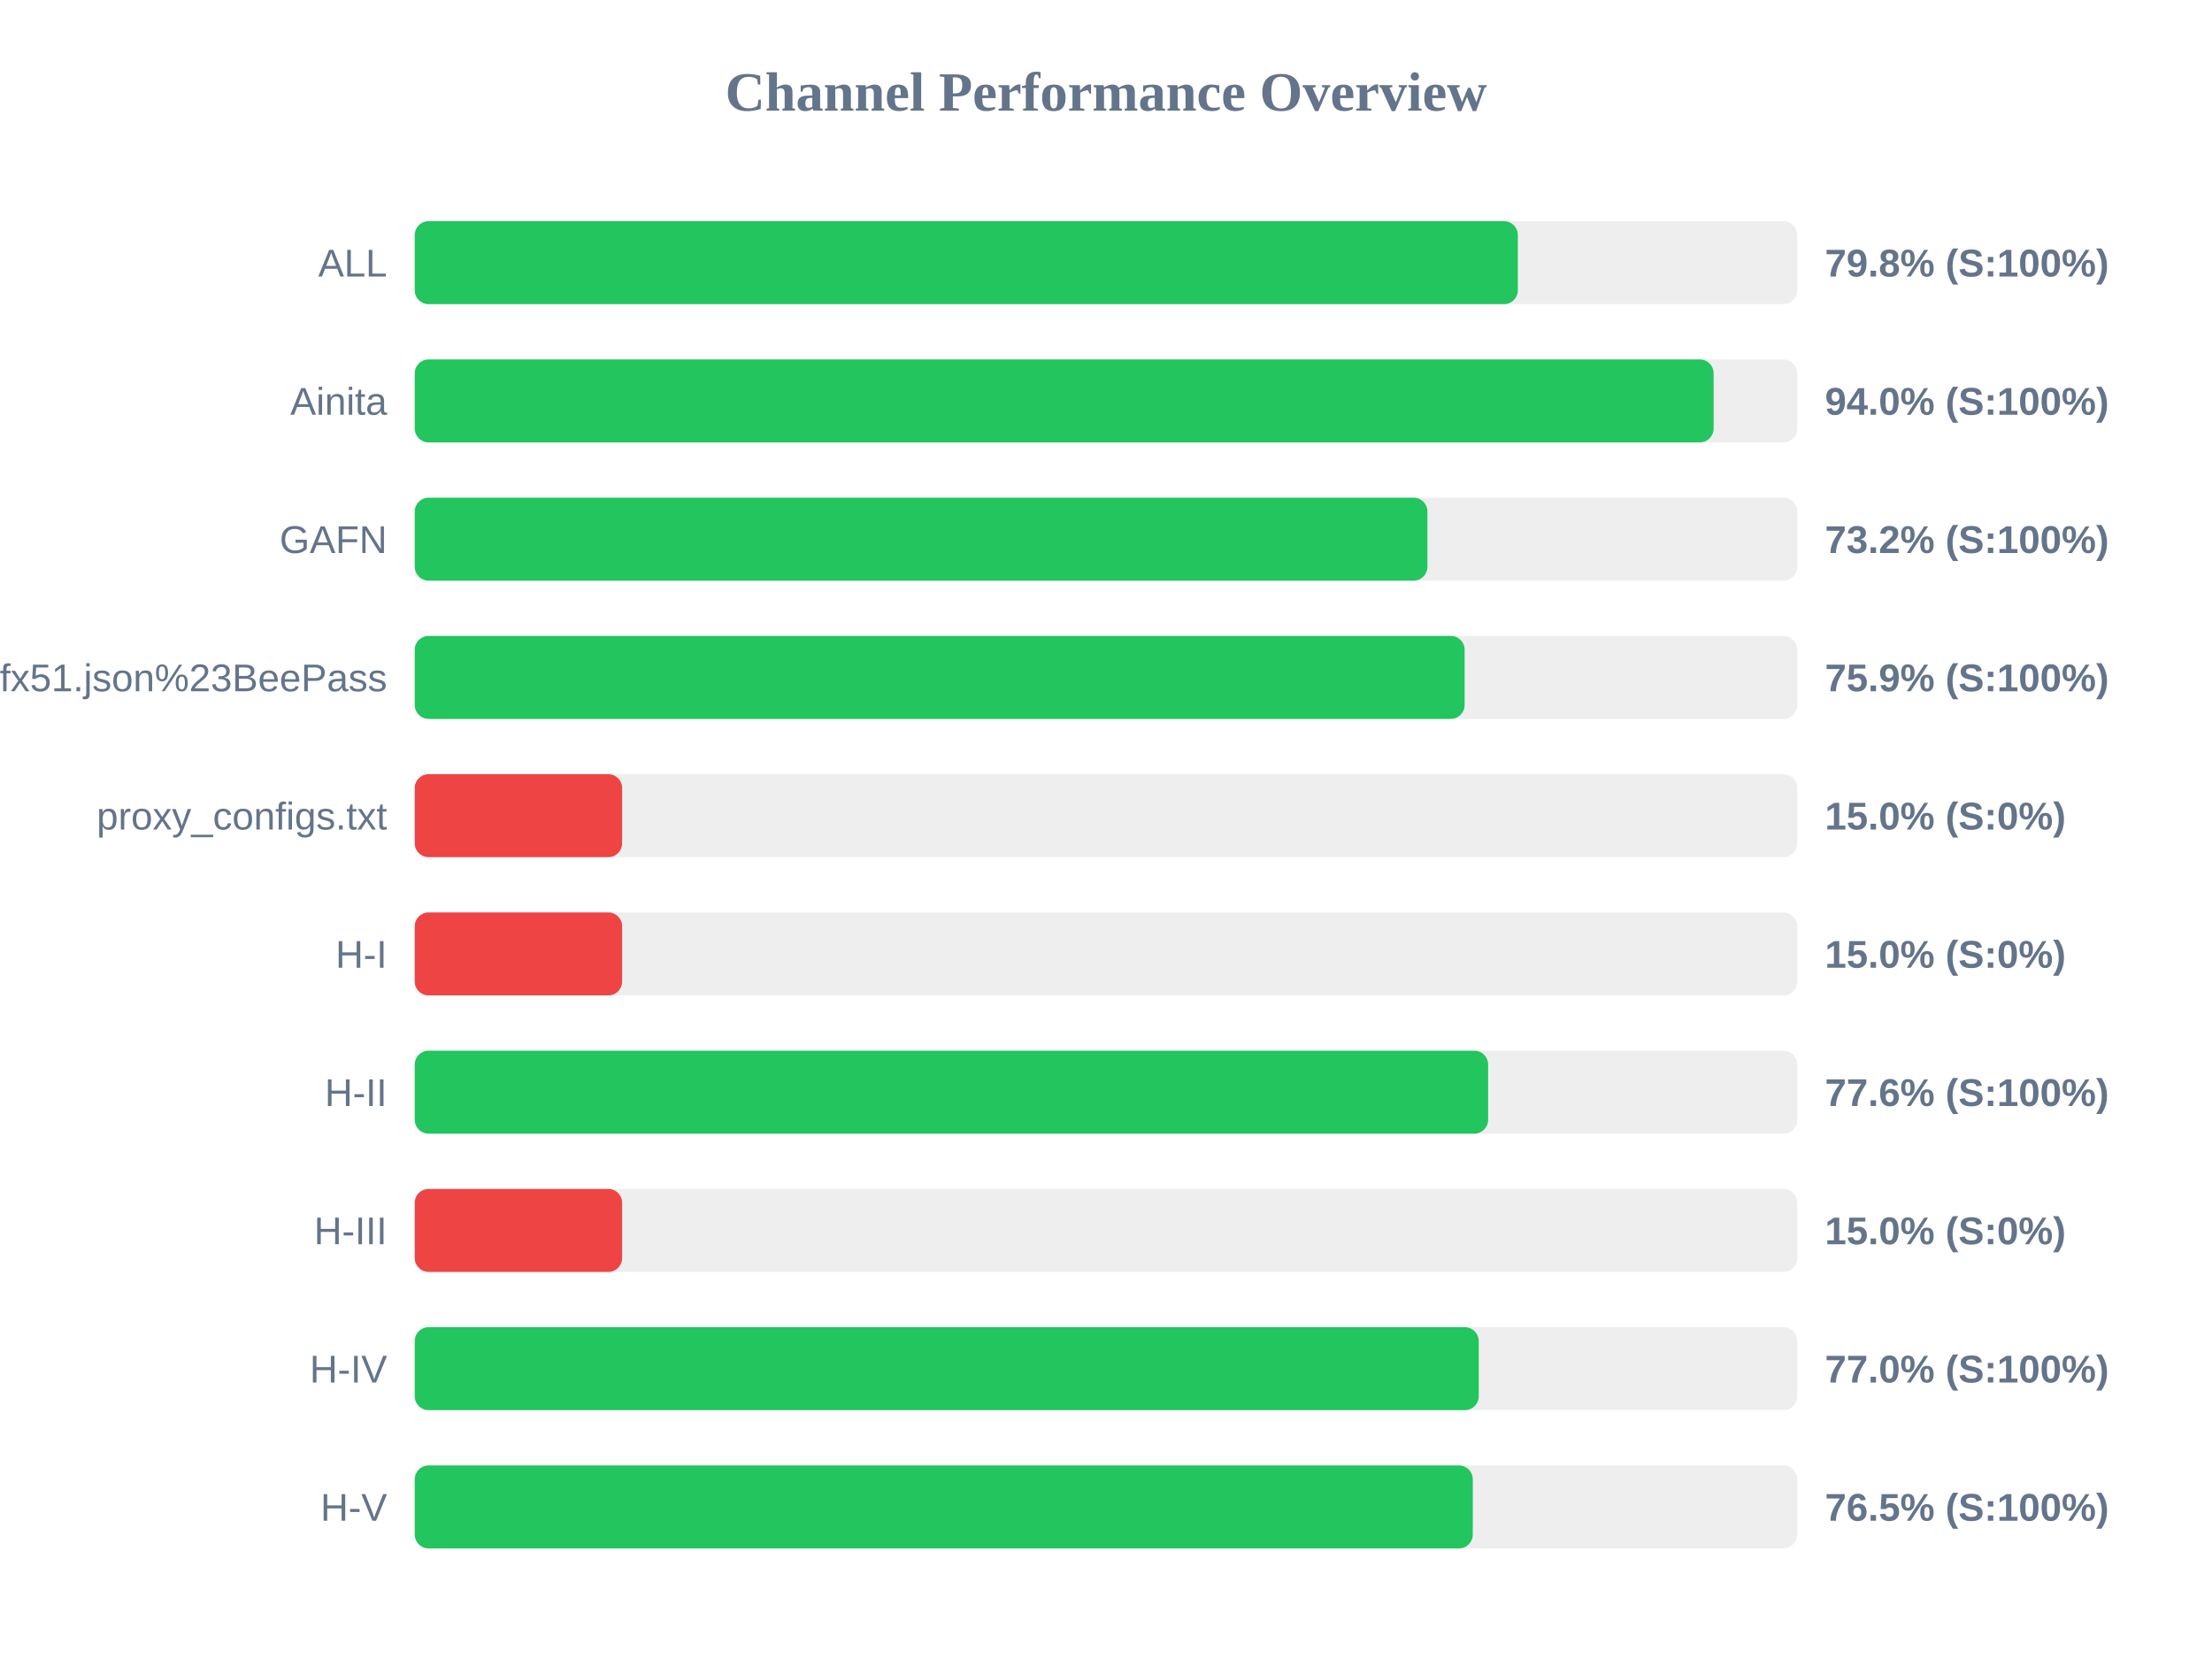
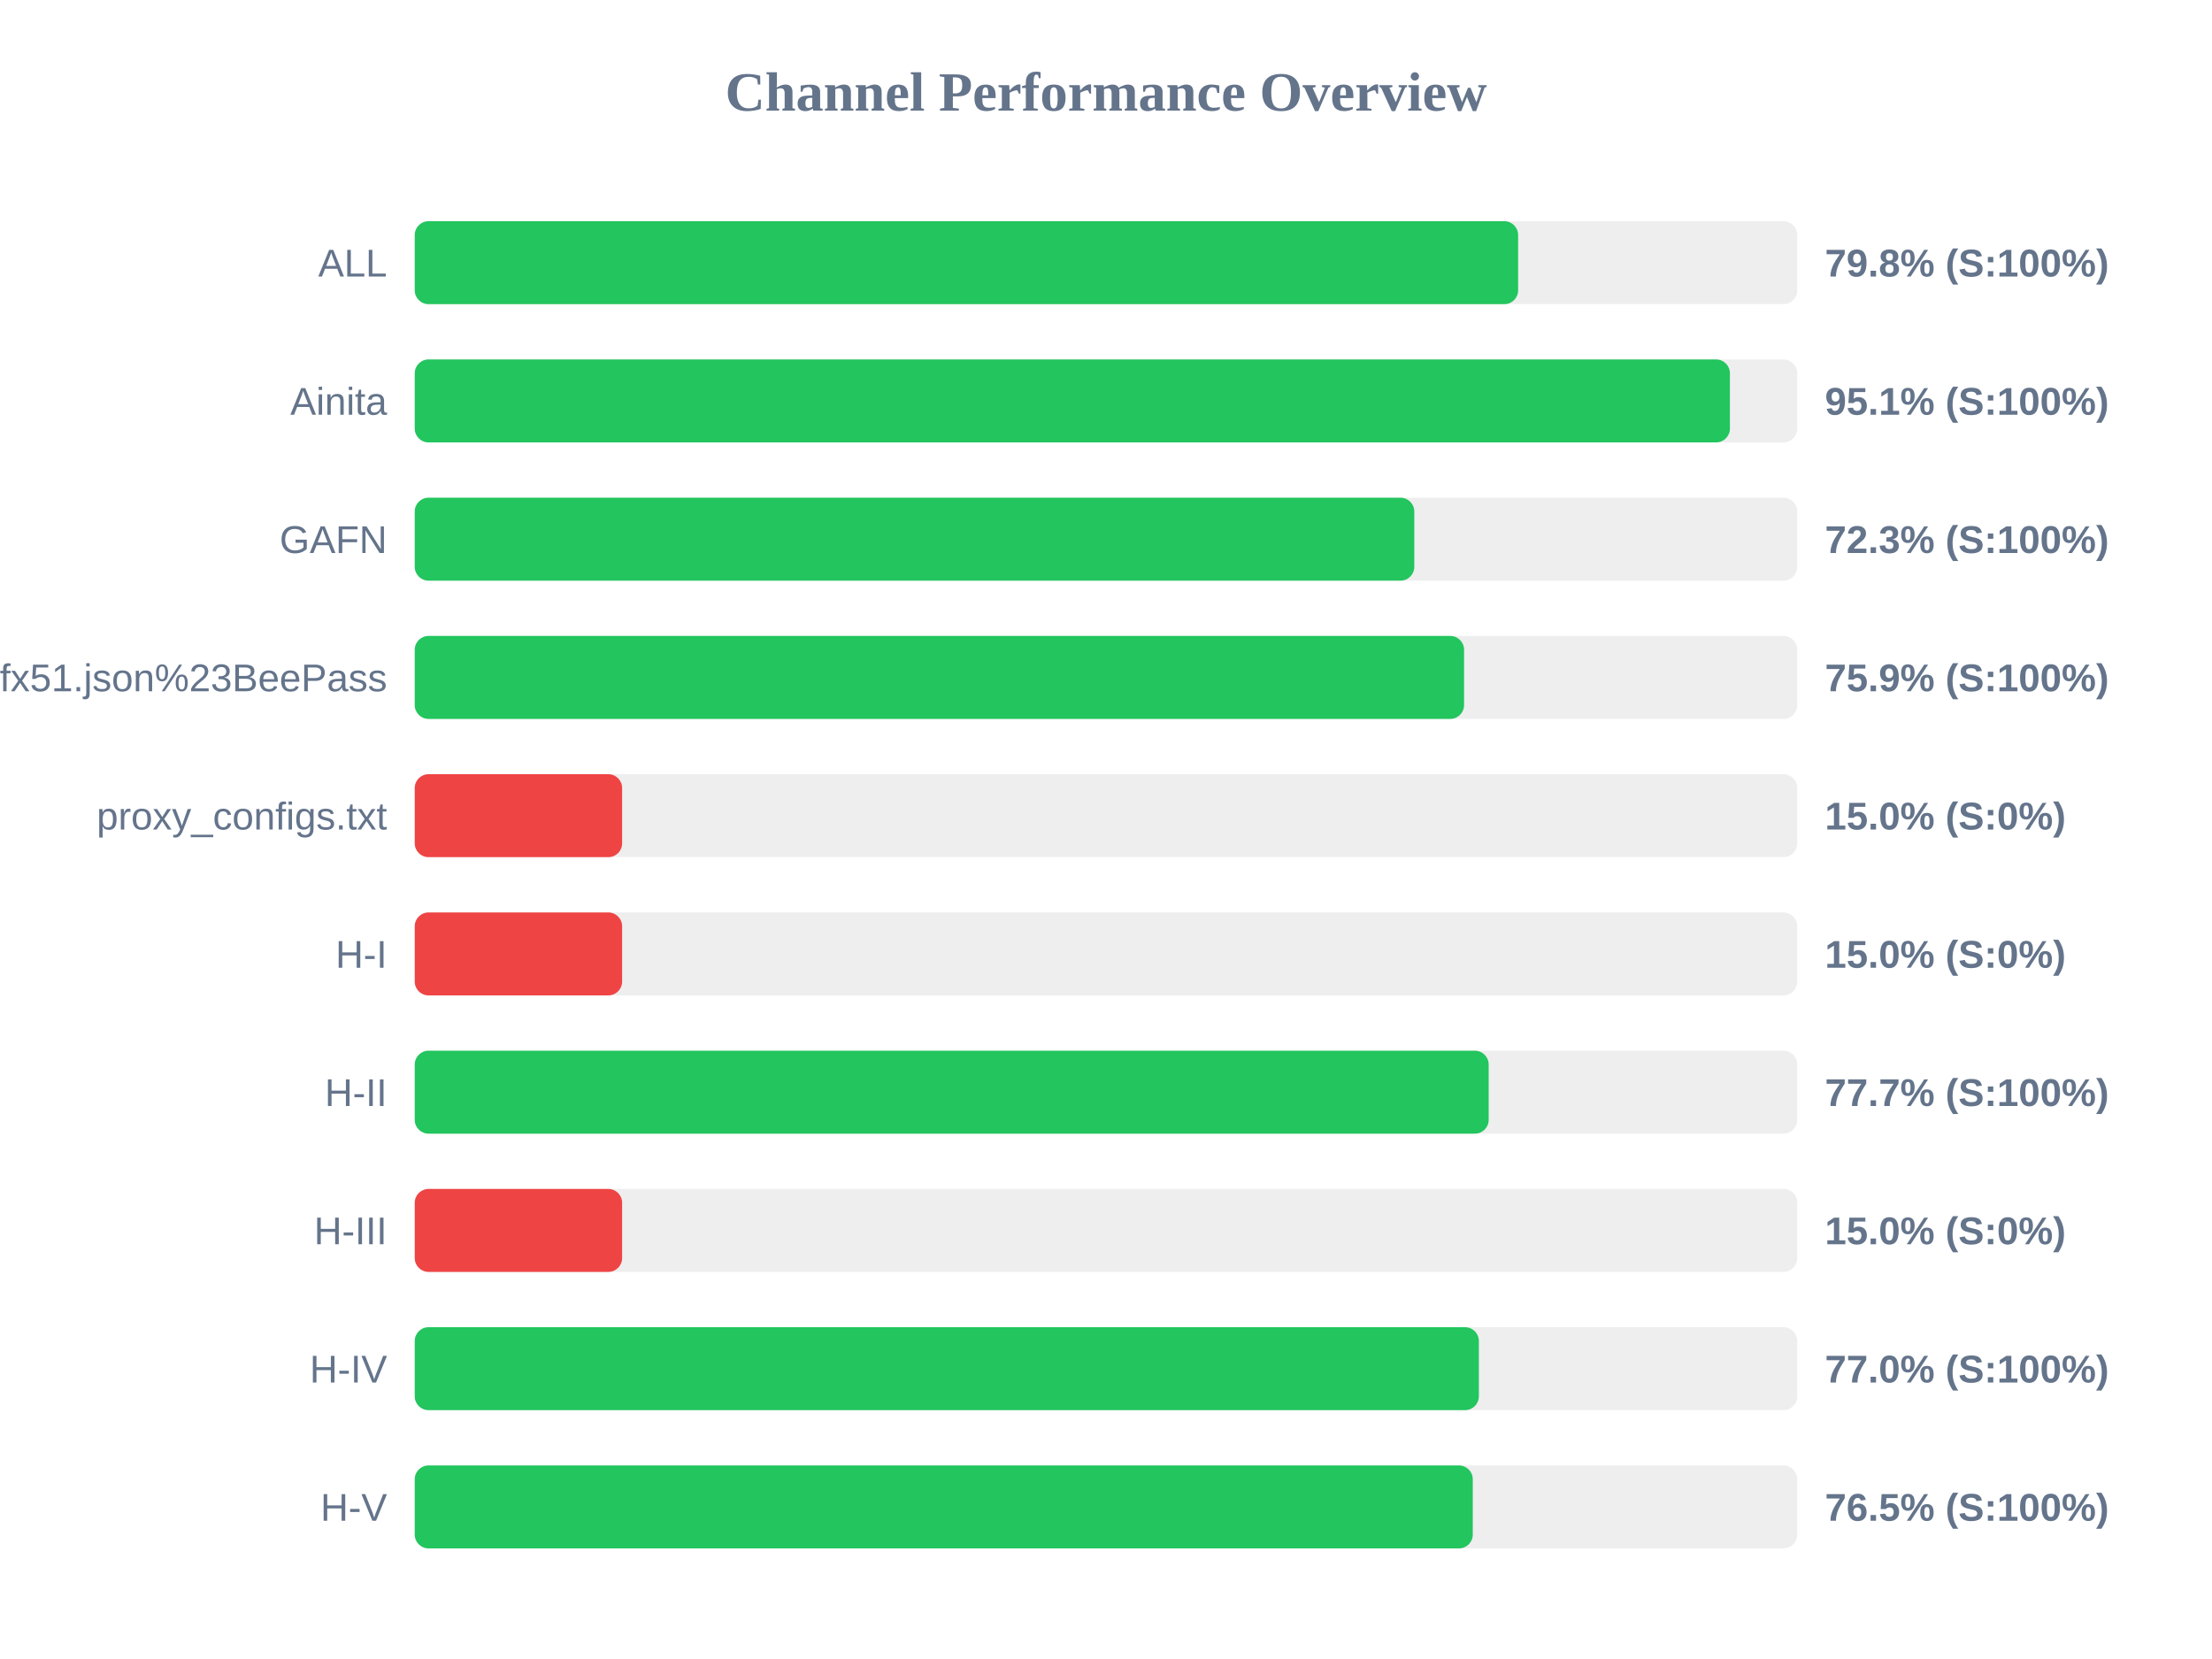
<svg xmlns="http://www.w3.org/2000/svg" width="800" height="600" version="1.1">
  <style>
        .row { font: 14px Arial; fill: #64748b; }
        .score { font: bold 14px Arial; fill: #64748b; }
    </style>
  <text x="400" y="40" text-anchor="middle" font-size="20px" font-weight="bold" fill="#64748b">Channel Performance Overview</text>
  <rect x="150" y="80" width="500" height="30" fill="#eee" rx="5" />
-   <rect x="150" y="80" width="398.95" height="30" fill="#22c55e" rx="5" />
+   <rect x="150" y="80" width="399.05" height="30" fill="#22c55e" rx="5" />
  <text x="140" y="100" text-anchor="end" class="row">ALL</text>
  <text x="660" y="100" text-anchor="start" class="score">79.8% (S:100%)</text>
  <rect x="150" y="130" width="500" height="30" fill="#eee" rx="5" />
-   <rect x="150" y="130" width="469.75" height="30" fill="#22c55e" rx="5" />
+   <rect x="150" y="130" width="475.65" height="30" fill="#22c55e" rx="5" />
  <text x="140" y="150" text-anchor="end" class="row">Ainita</text>
-   <text x="660" y="150" text-anchor="start" class="score">94.0% (S:100%)</text>
+   <text x="660" y="150" text-anchor="start" class="score">95.1% (S:100%)</text>
  <rect x="150" y="180" width="500" height="30" fill="#eee" rx="5" />
-   <rect x="150" y="180" width="366.25" height="30" fill="#22c55e" rx="5" />
+   <rect x="150" y="180" width="361.5" height="30" fill="#22c55e" rx="5" />
  <text x="140" y="200" text-anchor="end" class="row">GAFN</text>
-   <text x="660" y="200" text-anchor="start" class="score">73.2% (S:100%)</text>
+   <text x="660" y="200" text-anchor="start" class="score">72.3% (S:100%)</text>
  <rect x="150" y="230" width="500" height="30" fill="#eee" rx="5" />
-   <rect x="150" y="230" width="379.7" height="30" fill="#22c55e" rx="5" />
+   <rect x="150" y="230" width="379.5" height="30" fill="#22c55e" rx="5" />
  <text x="140" y="250" text-anchor="end" class="row">sub?s=ssconf%3A%2F%2Fs3.amazonaws.com%2Fbeedynconprd%2Fzf38bv6oxi1nv3wfkpmxyfl8yj5fargza3foantoalu16vznl0ckxx7bgf1ufx51.json%23BeePass</text>
  <text x="660" y="250" text-anchor="start" class="score">75.9% (S:100%)</text>
  <rect x="150" y="280" width="500" height="30" fill="#eee" rx="5" />
  <rect x="150" y="280" width="75.0" height="30" fill="#ef4444" rx="5" />
  <text x="140" y="300" text-anchor="end" class="row">proxy_configs.txt</text>
  <text x="660" y="300" text-anchor="start" class="score">15.0% (S:0%)</text>
  <rect x="150" y="330" width="500" height="30" fill="#eee" rx="5" />
  <rect x="150" y="330" width="75.0" height="30" fill="#ef4444" rx="5" />
  <text x="140" y="350" text-anchor="end" class="row">H-I</text>
  <text x="660" y="350" text-anchor="start" class="score">15.0% (S:0%)</text>
  <rect x="150" y="380" width="500" height="30" fill="#eee" rx="5" />
-   <rect x="150" y="380" width="388.2" height="30" fill="#22c55e" rx="5" />
+   <rect x="150" y="380" width="388.4" height="30" fill="#22c55e" rx="5" />
  <text x="140" y="400" text-anchor="end" class="row">H-II</text>
-   <text x="660" y="400" text-anchor="start" class="score">77.6% (S:100%)</text>
+   <text x="660" y="400" text-anchor="start" class="score">77.7% (S:100%)</text>
  <rect x="150" y="430" width="500" height="30" fill="#eee" rx="5" />
  <rect x="150" y="430" width="75.0" height="30" fill="#ef4444" rx="5" />
  <text x="140" y="450" text-anchor="end" class="row">H-III</text>
  <text x="660" y="450" text-anchor="start" class="score">15.0% (S:0%)</text>
  <rect x="150" y="480" width="500" height="30" fill="#eee" rx="5" />
-   <rect x="150" y="480" width="384.8" height="30" fill="#22c55e" rx="5" />
+   <rect x="150" y="480" width="384.85" height="30" fill="#22c55e" rx="5" />
  <text x="140" y="500" text-anchor="end" class="row">H-IV</text>
  <text x="660" y="500" text-anchor="start" class="score">77.0% (S:100%)</text>
  <rect x="150" y="530" width="500" height="30" fill="#eee" rx="5" />
  <rect x="150" y="530" width="382.65" height="30" fill="#22c55e" rx="5" />
  <text x="140" y="550" text-anchor="end" class="row">H-V</text>
  <text x="660" y="550" text-anchor="start" class="score">76.5% (S:100%)</text>
</svg>
